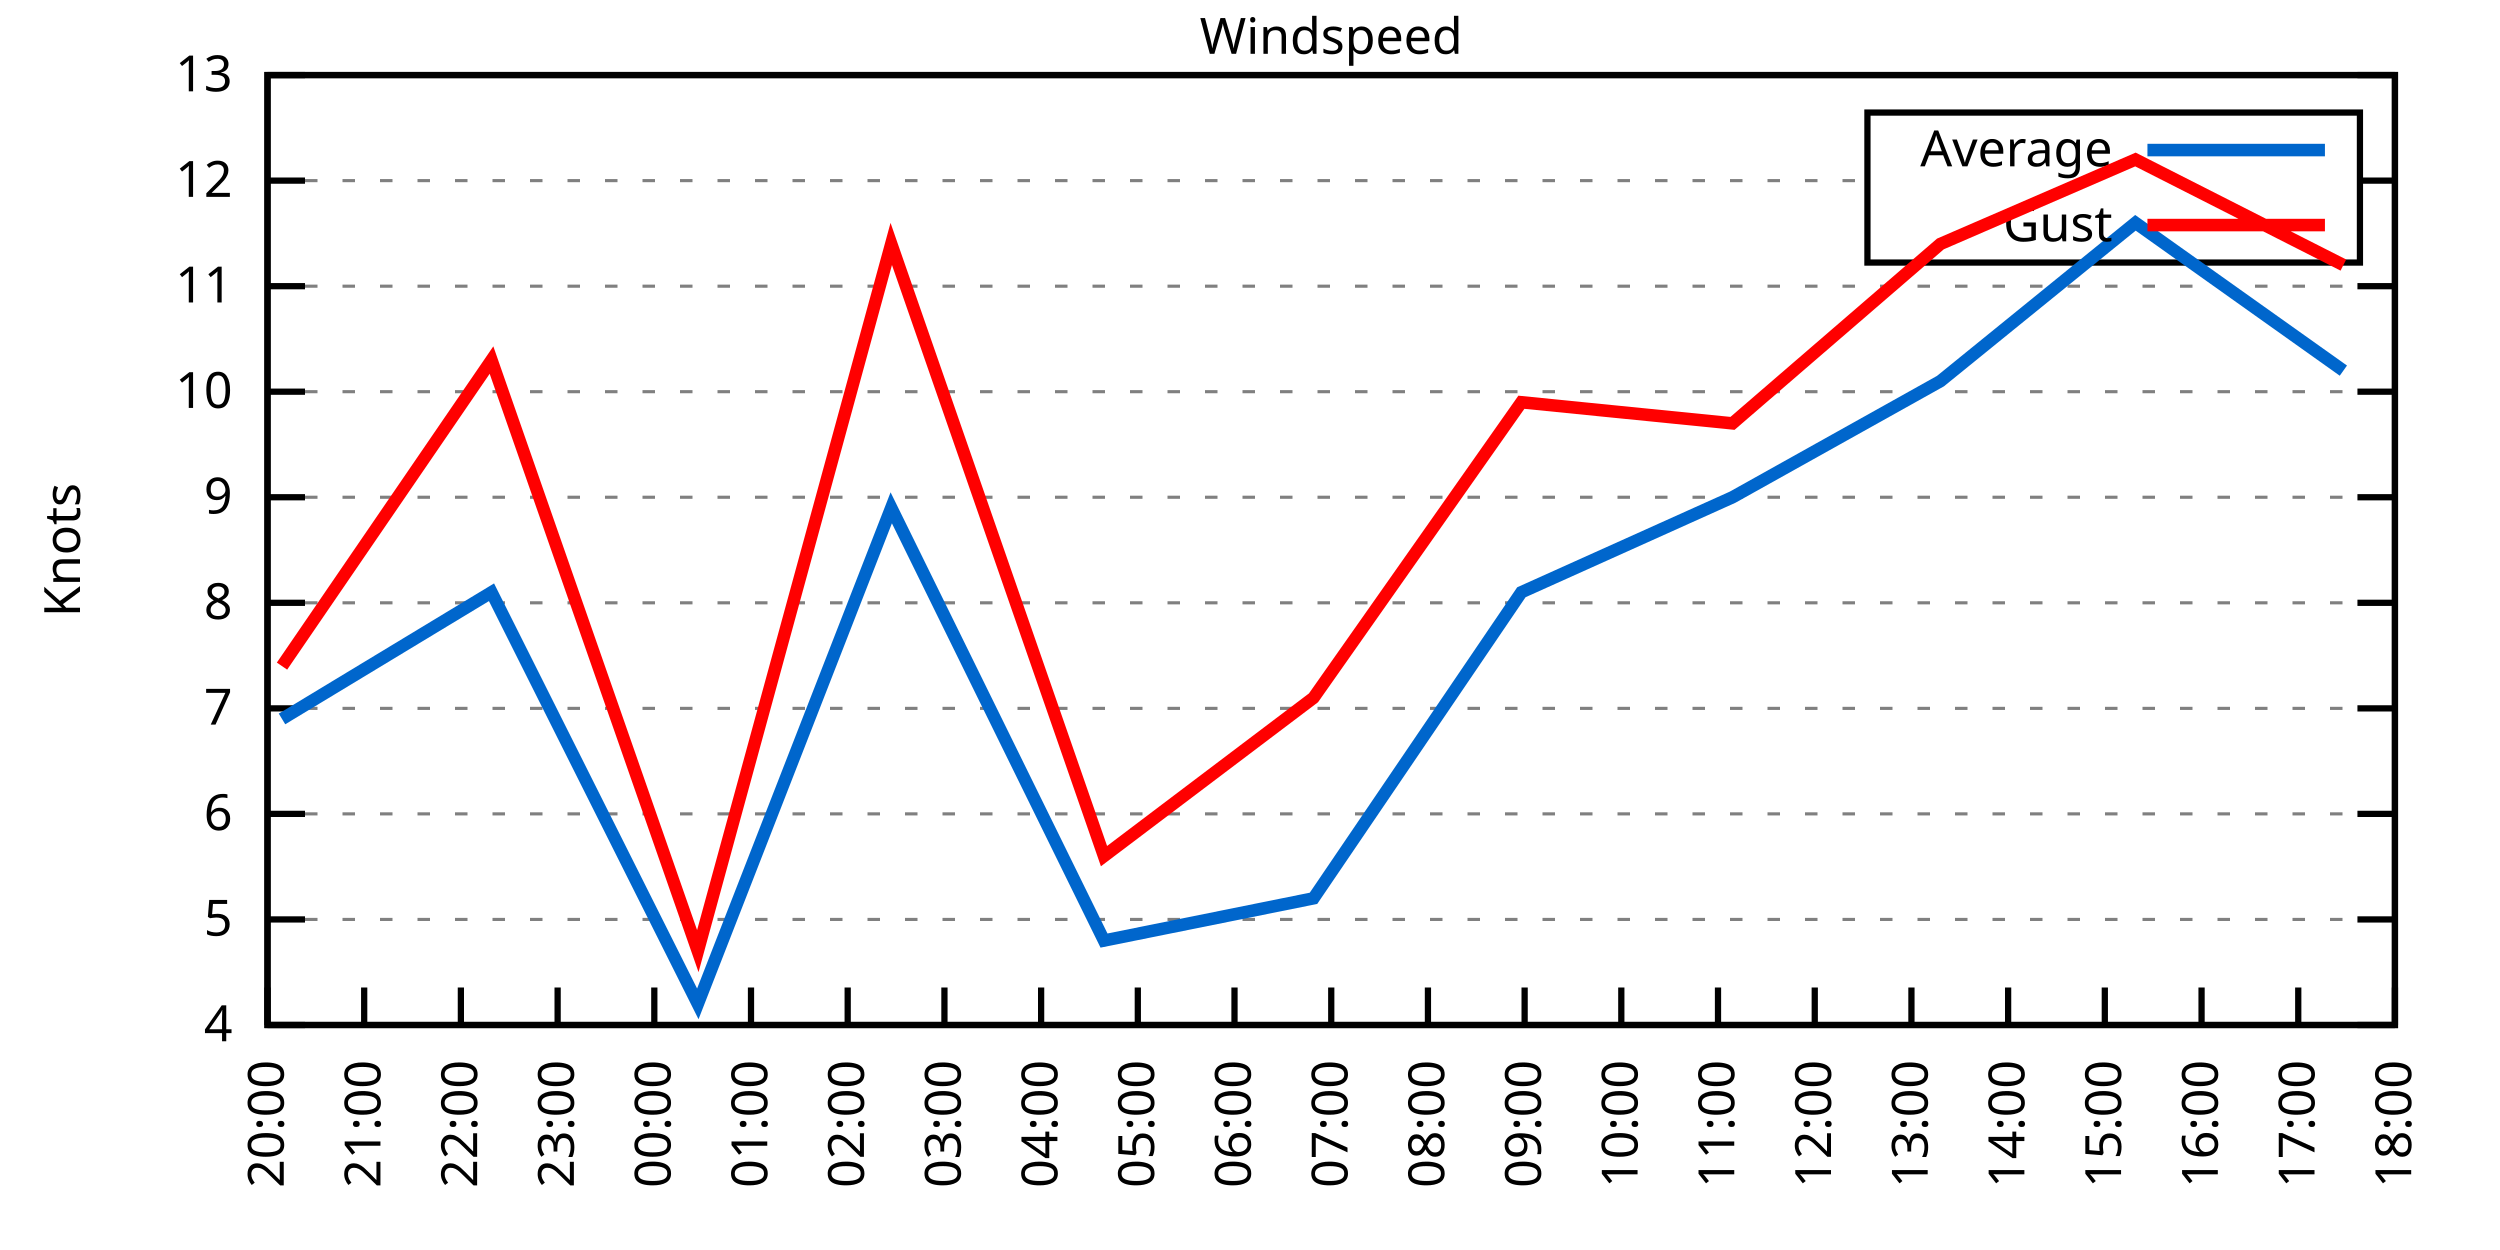
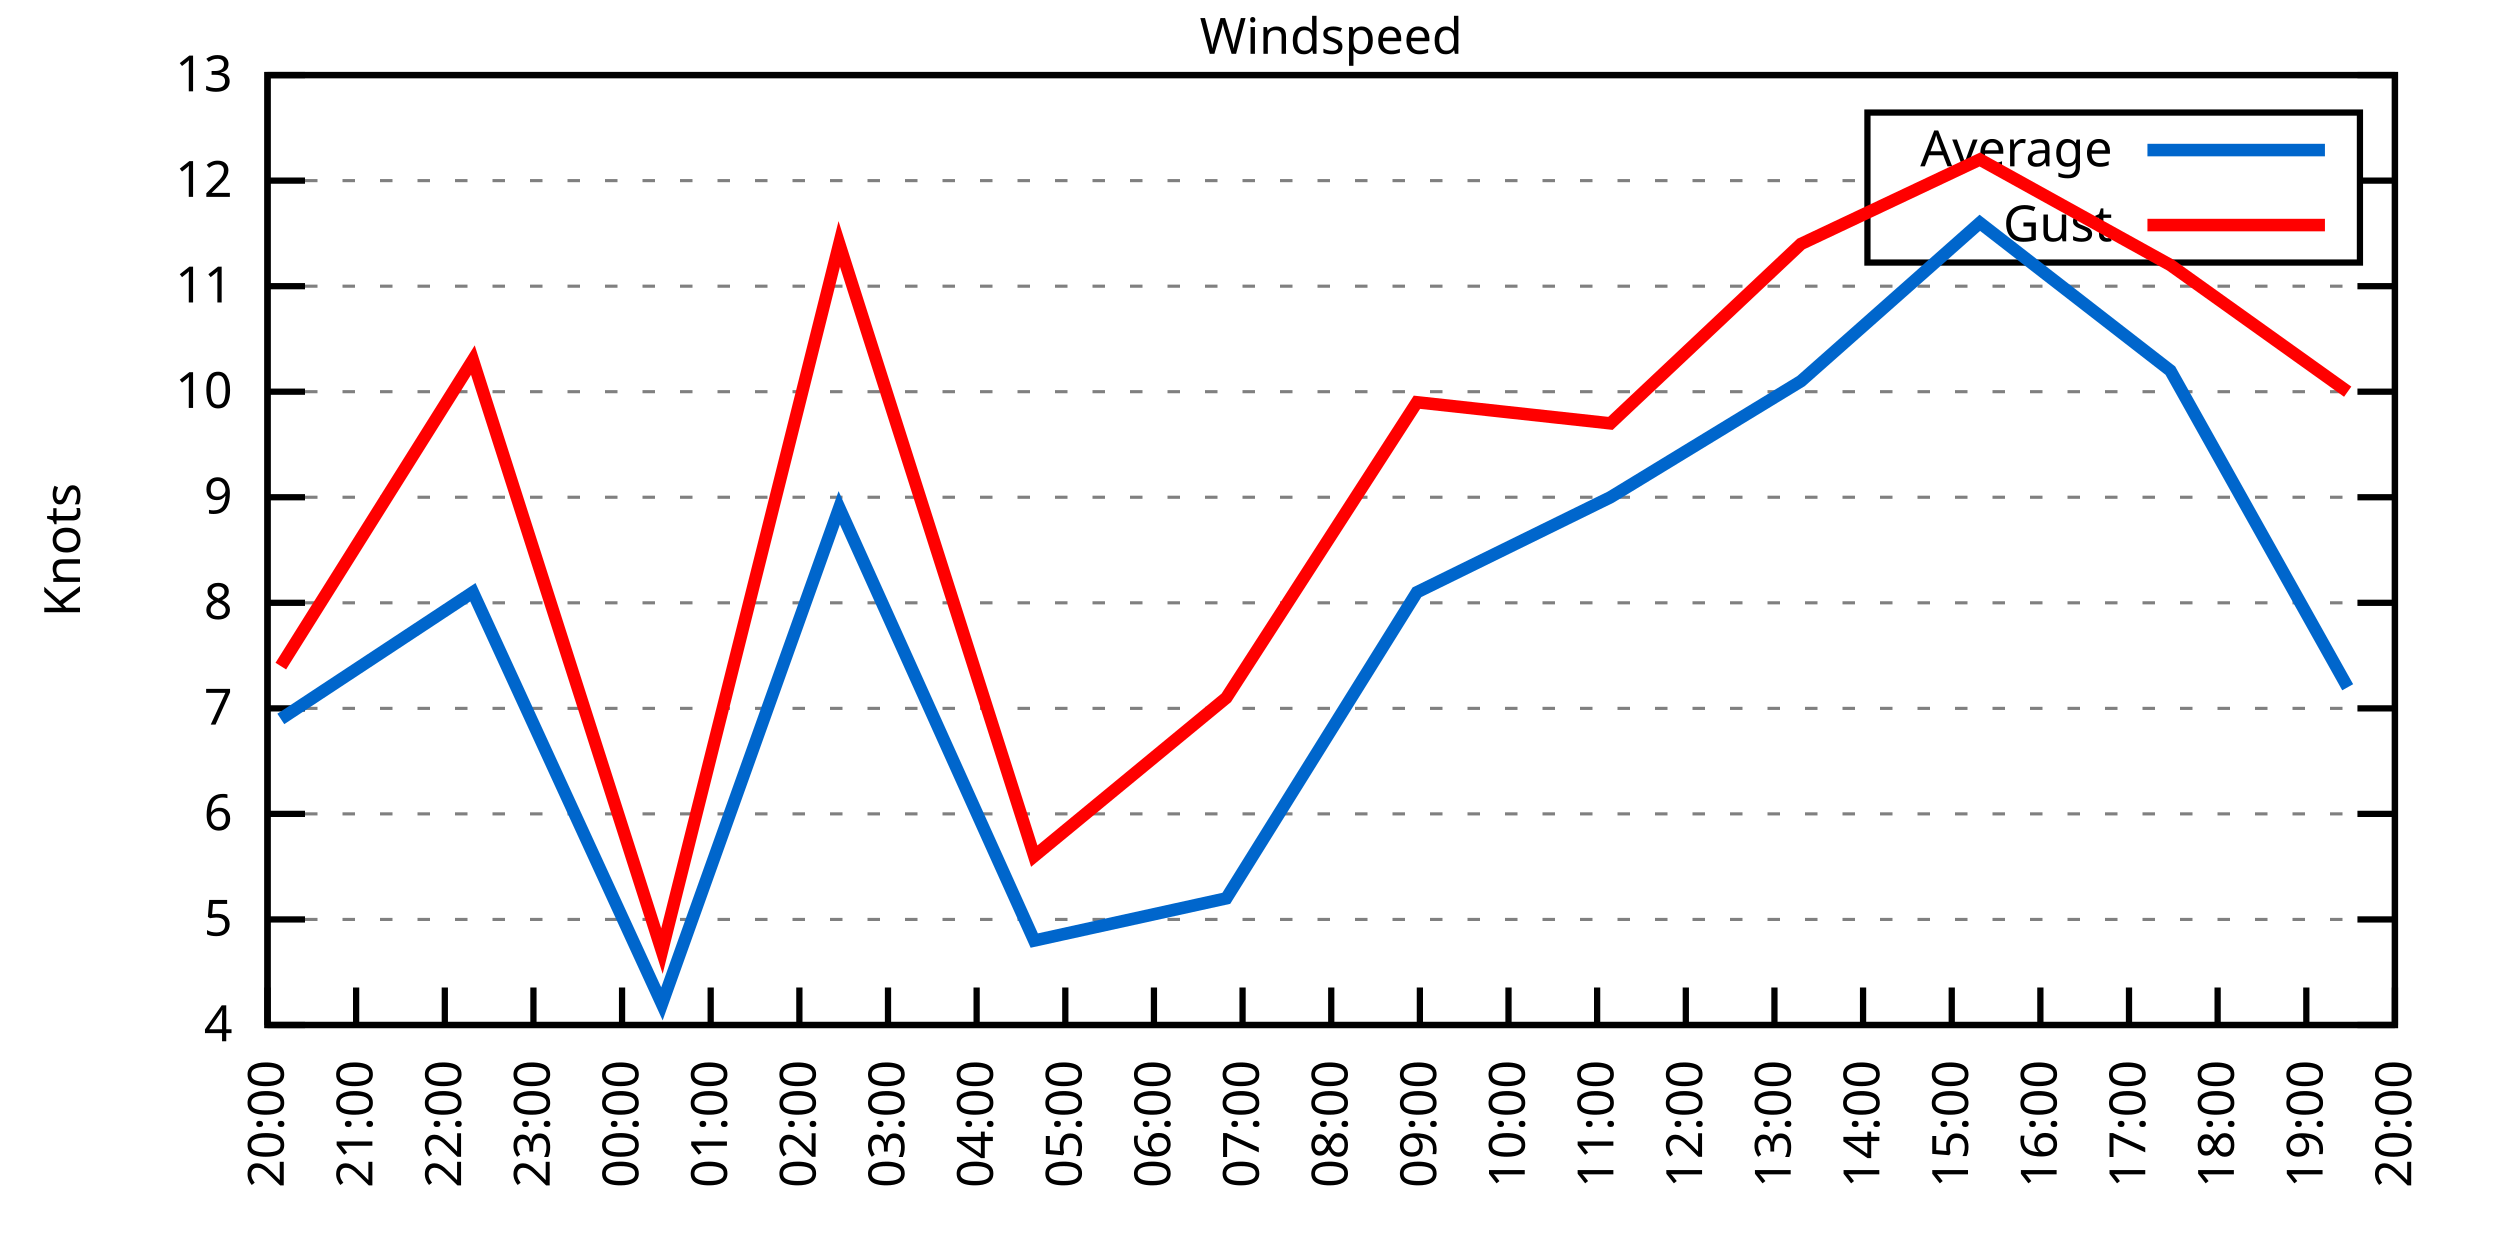
<svg xmlns="http://www.w3.org/2000/svg" xmlns:xlink="http://www.w3.org/1999/xlink" width="400" height="200" viewBox="0 0 400 200">
  <g id="gnuplot_canvas">
    <rect x="0" y="0" width="400" height="200" fill="none" />
    <defs>
      <circle id="gpDot" r="0.5" stroke-width="0.5" stroke="currentColor" />
      <path id="gpPt0" stroke-width="0.333" stroke="currentColor" d="M-1,0 h2 M0,-1 v2" />
      <path id="gpPt1" stroke-width="0.333" stroke="currentColor" d="M-1,-1 L1,1 M1,-1 L-1,1" />
      <path id="gpPt2" stroke-width="0.333" stroke="currentColor" d="M-1,0 L1,0 M0,-1 L0,1 M-1,-1 L1,1 M-1,1 L1,-1" />
      <rect id="gpPt3" stroke-width="0.333" stroke="currentColor" x="-1" y="-1" width="2" height="2" />
      <rect id="gpPt4" stroke-width="0.333" stroke="currentColor" fill="currentColor" x="-1" y="-1" width="2" height="2" />
      <circle id="gpPt5" stroke-width="0.333" stroke="currentColor" cx="0" cy="0" r="1" />
      <use xlink:href="#gpPt5" id="gpPt6" fill="currentColor" stroke="none" />
      <path id="gpPt7" stroke-width="0.333" stroke="currentColor" d="M0,-1.33 L-1.33,0.67 L1.33,0.67 z" />
      <use xlink:href="#gpPt7" id="gpPt8" fill="currentColor" stroke="none" />
      <use xlink:href="#gpPt7" id="gpPt9" stroke="currentColor" transform="rotate(180)" />
      <use xlink:href="#gpPt9" id="gpPt10" fill="currentColor" stroke="none" />
      <use xlink:href="#gpPt3" id="gpPt11" stroke="currentColor" transform="rotate(45)" />
      <use xlink:href="#gpPt11" id="gpPt12" fill="currentColor" stroke="none" />
      <path id="gpPt13" stroke-width="0.333" stroke="currentColor" d="M0,1.330 L1.265,0.411 L0.782,-1.067 L-0.782,-1.076 L-1.265,0.411 z" />
      <use xlink:href="#gpPt13" id="gpPt14" fill="currentColor" stroke="none" />
      <filter id="textbox" filterUnits="objectBoundingBox" x="0" y="0" height="1" width="1">
        <feFlood flood-color="white" flood-opacity="1" result="bgnd" />
        <feComposite in="SourceGraphic" in2="bgnd" operator="atop" />
      </filter>
      <filter id="greybox" filterUnits="objectBoundingBox" x="0" y="0" height="1" width="1">
        <feFlood flood-color="lightgrey" flood-opacity="1" result="grey" />
        <feComposite in="SourceGraphic" in2="grey" operator="atop" />
      </filter>
    </defs>
    <g fill="none" color="white" stroke="currentColor" stroke-width="1.00" stroke-linecap="butt" stroke-linejoin="miter">
</g>
    <g fill="none" color="black" stroke="currentColor" stroke-width="1.00" stroke-linecap="butt" stroke-linejoin="miter">
      <g stroke="none" shape-rendering="crispEdges">
        <polygon fill="rgb(255, 255, 255)" points="42.80,164.00 383.18,164.00 383.18,12.02 42.80,12.02 " />
      </g>
    </g>
    <g fill="none" color="black" stroke="currentColor" stroke-width="1.00" stroke-linecap="butt" stroke-linejoin="miter">
</g>
    <g fill="none" color="black" stroke="black" stroke-width="0.50" stroke-linecap="butt" stroke-linejoin="miter">
</g>
    <g fill="none" color="gray" stroke="currentColor" stroke-width="0.50" stroke-linecap="butt" stroke-linejoin="miter">
      <path stroke="gray" stroke-dasharray="2,4" class="gridline" d="M42.80,164.00 L383.19,164.00  " />
    </g>
    <g fill="none" color="gray" stroke="gray" stroke-width="1.00" stroke-linecap="butt" stroke-linejoin="miter">
</g>
    <g fill="none" color="black" stroke="currentColor" stroke-width="1.00" stroke-linecap="butt" stroke-linejoin="miter">
      <path stroke="black" d="M42.80,164.00 L48.80,164.00 M383.19,164.00 L377.19,164.00  " />
      <g transform="translate(37.20,166.60)" stroke="none" fill="black" font-family="Sans" font-size="8.00" text-anchor="end">
        <text>
          <tspan font-family="Sans"> 4</tspan>
        </text>
      </g>
    </g>
    <g fill="none" color="black" stroke="currentColor" stroke-width="1.00" stroke-linecap="butt" stroke-linejoin="miter">
</g>
    <g fill="none" color="black" stroke="black" stroke-width="0.50" stroke-linecap="butt" stroke-linejoin="miter">
</g>
    <g fill="none" color="gray" stroke="currentColor" stroke-width="0.50" stroke-linecap="butt" stroke-linejoin="miter">
      <path stroke="gray" stroke-dasharray="2,4" class="gridline" d="M42.80,147.11 L383.19,147.11  " />
    </g>
    <g fill="none" color="gray" stroke="gray" stroke-width="1.00" stroke-linecap="butt" stroke-linejoin="miter">
</g>
    <g fill="none" color="black" stroke="currentColor" stroke-width="1.00" stroke-linecap="butt" stroke-linejoin="miter">
      <path stroke="black" d="M42.80,147.11 L48.80,147.11 M383.19,147.11 L377.19,147.11  " />
      <g transform="translate(37.20,149.71)" stroke="none" fill="black" font-family="Sans" font-size="8.00" text-anchor="end">
        <text>
          <tspan font-family="Sans"> 5</tspan>
        </text>
      </g>
    </g>
    <g fill="none" color="black" stroke="currentColor" stroke-width="1.00" stroke-linecap="butt" stroke-linejoin="miter">
</g>
    <g fill="none" color="black" stroke="black" stroke-width="0.50" stroke-linecap="butt" stroke-linejoin="miter">
</g>
    <g fill="none" color="gray" stroke="currentColor" stroke-width="0.50" stroke-linecap="butt" stroke-linejoin="miter">
      <path stroke="gray" stroke-dasharray="2,4" class="gridline" d="M42.80,130.22 L383.19,130.22  " />
    </g>
    <g fill="none" color="gray" stroke="gray" stroke-width="1.00" stroke-linecap="butt" stroke-linejoin="miter">
</g>
    <g fill="none" color="black" stroke="currentColor" stroke-width="1.00" stroke-linecap="butt" stroke-linejoin="miter">
      <path stroke="black" d="M42.80,130.22 L48.80,130.22 M383.19,130.22 L377.19,130.22  " />
      <g transform="translate(37.20,132.82)" stroke="none" fill="black" font-family="Sans" font-size="8.00" text-anchor="end">
        <text>
          <tspan font-family="Sans"> 6</tspan>
        </text>
      </g>
    </g>
    <g fill="none" color="black" stroke="currentColor" stroke-width="1.00" stroke-linecap="butt" stroke-linejoin="miter">
</g>
    <g fill="none" color="black" stroke="black" stroke-width="0.50" stroke-linecap="butt" stroke-linejoin="miter">
</g>
    <g fill="none" color="gray" stroke="currentColor" stroke-width="0.50" stroke-linecap="butt" stroke-linejoin="miter">
      <path stroke="gray" stroke-dasharray="2,4" class="gridline" d="M42.80,113.34 L383.19,113.34  " />
    </g>
    <g fill="none" color="gray" stroke="gray" stroke-width="1.00" stroke-linecap="butt" stroke-linejoin="miter">
</g>
    <g fill="none" color="black" stroke="currentColor" stroke-width="1.00" stroke-linecap="butt" stroke-linejoin="miter">
      <path stroke="black" d="M42.80,113.34 L48.80,113.34 M383.19,113.34 L377.19,113.34  " />
      <g transform="translate(37.20,115.94)" stroke="none" fill="black" font-family="Sans" font-size="8.00" text-anchor="end">
        <text>
          <tspan font-family="Sans"> 7</tspan>
        </text>
      </g>
    </g>
    <g fill="none" color="black" stroke="currentColor" stroke-width="1.00" stroke-linecap="butt" stroke-linejoin="miter">
</g>
    <g fill="none" color="black" stroke="black" stroke-width="0.50" stroke-linecap="butt" stroke-linejoin="miter">
</g>
    <g fill="none" color="gray" stroke="currentColor" stroke-width="0.50" stroke-linecap="butt" stroke-linejoin="miter">
      <path stroke="gray" stroke-dasharray="2,4" class="gridline" d="M42.80,96.45 L383.19,96.45  " />
    </g>
    <g fill="none" color="gray" stroke="gray" stroke-width="1.00" stroke-linecap="butt" stroke-linejoin="miter">
</g>
    <g fill="none" color="black" stroke="currentColor" stroke-width="1.00" stroke-linecap="butt" stroke-linejoin="miter">
      <path stroke="black" d="M42.80,96.45 L48.80,96.45 M383.19,96.45 L377.19,96.45  " />
      <g transform="translate(37.20,99.05)" stroke="none" fill="black" font-family="Sans" font-size="8.00" text-anchor="end">
        <text>
          <tspan font-family="Sans"> 8</tspan>
        </text>
      </g>
    </g>
    <g fill="none" color="black" stroke="currentColor" stroke-width="1.00" stroke-linecap="butt" stroke-linejoin="miter">
</g>
    <g fill="none" color="black" stroke="black" stroke-width="0.50" stroke-linecap="butt" stroke-linejoin="miter">
</g>
    <g fill="none" color="gray" stroke="currentColor" stroke-width="0.50" stroke-linecap="butt" stroke-linejoin="miter">
      <path stroke="gray" stroke-dasharray="2,4" class="gridline" d="M42.80,79.56 L383.19,79.56  " />
    </g>
    <g fill="none" color="gray" stroke="gray" stroke-width="1.00" stroke-linecap="butt" stroke-linejoin="miter">
</g>
    <g fill="none" color="black" stroke="currentColor" stroke-width="1.00" stroke-linecap="butt" stroke-linejoin="miter">
      <path stroke="black" d="M42.80,79.56 L48.80,79.56 M383.19,79.56 L377.19,79.56  " />
      <g transform="translate(37.20,82.16)" stroke="none" fill="black" font-family="Sans" font-size="8.00" text-anchor="end">
        <text>
          <tspan font-family="Sans"> 9</tspan>
        </text>
      </g>
    </g>
    <g fill="none" color="black" stroke="currentColor" stroke-width="1.00" stroke-linecap="butt" stroke-linejoin="miter">
</g>
    <g fill="none" color="black" stroke="black" stroke-width="0.50" stroke-linecap="butt" stroke-linejoin="miter">
</g>
    <g fill="none" color="gray" stroke="currentColor" stroke-width="0.50" stroke-linecap="butt" stroke-linejoin="miter">
      <path stroke="gray" stroke-dasharray="2,4" class="gridline" d="M42.80,62.67 L383.19,62.67  " />
    </g>
    <g fill="none" color="gray" stroke="gray" stroke-width="1.00" stroke-linecap="butt" stroke-linejoin="miter">
</g>
    <g fill="none" color="black" stroke="currentColor" stroke-width="1.00" stroke-linecap="butt" stroke-linejoin="miter">
      <path stroke="black" d="M42.80,62.67 L48.80,62.67 M383.19,62.67 L377.19,62.67  " />
      <g transform="translate(37.20,65.27)" stroke="none" fill="black" font-family="Sans" font-size="8.00" text-anchor="end">
        <text>
          <tspan font-family="Sans"> 10</tspan>
        </text>
      </g>
    </g>
    <g fill="none" color="black" stroke="currentColor" stroke-width="1.00" stroke-linecap="butt" stroke-linejoin="miter">
</g>
    <g fill="none" color="black" stroke="black" stroke-width="0.50" stroke-linecap="butt" stroke-linejoin="miter">
</g>
    <g fill="none" color="gray" stroke="currentColor" stroke-width="0.50" stroke-linecap="butt" stroke-linejoin="miter">
      <path stroke="gray" stroke-dasharray="2,4" class="gridline" d="M42.80,45.79 L383.19,45.79  " />
    </g>
    <g fill="none" color="gray" stroke="gray" stroke-width="1.00" stroke-linecap="butt" stroke-linejoin="miter">
</g>
    <g fill="none" color="black" stroke="currentColor" stroke-width="1.00" stroke-linecap="butt" stroke-linejoin="miter">
      <path stroke="black" d="M42.80,45.79 L48.80,45.79 M383.19,45.79 L377.19,45.79  " />
      <g transform="translate(37.20,48.39)" stroke="none" fill="black" font-family="Sans" font-size="8.00" text-anchor="end">
        <text>
          <tspan font-family="Sans"> 11</tspan>
        </text>
      </g>
    </g>
    <g fill="none" color="black" stroke="currentColor" stroke-width="1.00" stroke-linecap="butt" stroke-linejoin="miter">
</g>
    <g fill="none" color="black" stroke="black" stroke-width="0.50" stroke-linecap="butt" stroke-linejoin="miter">
</g>
    <g fill="none" color="gray" stroke="currentColor" stroke-width="0.50" stroke-linecap="butt" stroke-linejoin="miter">
      <path stroke="gray" stroke-dasharray="2,4" class="gridline" d="M42.80,28.90 L298.79,28.90 M377.59,28.90 L383.19,28.90  " />
    </g>
    <g fill="none" color="gray" stroke="gray" stroke-width="1.00" stroke-linecap="butt" stroke-linejoin="miter">
</g>
    <g fill="none" color="black" stroke="currentColor" stroke-width="1.00" stroke-linecap="butt" stroke-linejoin="miter">
      <path stroke="black" d="M42.80,28.90 L48.80,28.90 M383.19,28.90 L377.19,28.90  " />
      <g transform="translate(37.20,31.50)" stroke="none" fill="black" font-family="Sans" font-size="8.00" text-anchor="end">
        <text>
          <tspan font-family="Sans"> 12</tspan>
        </text>
      </g>
    </g>
    <g fill="none" color="black" stroke="currentColor" stroke-width="1.00" stroke-linecap="butt" stroke-linejoin="miter">
</g>
    <g fill="none" color="black" stroke="black" stroke-width="0.50" stroke-linecap="butt" stroke-linejoin="miter">
</g>
    <g fill="none" color="gray" stroke="currentColor" stroke-width="0.50" stroke-linecap="butt" stroke-linejoin="miter">
      <path stroke="gray" stroke-dasharray="2,4" class="gridline" d="M42.80,12.01 L383.19,12.01  " />
    </g>
    <g fill="none" color="gray" stroke="gray" stroke-width="1.00" stroke-linecap="butt" stroke-linejoin="miter">
</g>
    <g fill="none" color="black" stroke="currentColor" stroke-width="1.00" stroke-linecap="butt" stroke-linejoin="miter">
      <path stroke="black" d="M42.80,12.01 L48.80,12.01 M383.19,12.01 L377.19,12.01  " />
      <g transform="translate(37.20,14.61)" stroke="none" fill="black" font-family="Sans" font-size="8.00" text-anchor="end">
        <text>
          <tspan font-family="Sans"> 13</tspan>
        </text>
      </g>
    </g>
    <g fill="none" color="black" stroke="currentColor" stroke-width="1.00" stroke-linecap="butt" stroke-linejoin="miter">
      <path stroke="black" d="M42.80,164.00 L42.80,158.00  " />
      <g transform="translate(45.40,169.60) rotate(270.00)" stroke="none" fill="black" font-family="Sans" font-size="8.00" text-anchor="end">
        <text>
          <tspan font-family="Sans">20:00</tspan>
        </text>
      </g>
    </g>
    <g fill="none" color="black" stroke="currentColor" stroke-width="1.00" stroke-linecap="butt" stroke-linejoin="miter">
-       <path stroke="black" d="M58.27,164.00 L58.27,158.00  " />
-       <g transform="translate(60.87,169.60) rotate(270.00)" stroke="none" fill="black" font-family="Sans" font-size="8.00" text-anchor="end">
+       <path stroke="black" d="M56.98,164.00 L56.98,158.00  " />
+       <g transform="translate(59.58,169.60) rotate(270.00)" stroke="none" fill="black" font-family="Sans" font-size="8.00" text-anchor="end">
        <text>
          <tspan font-family="Sans">21:00</tspan>
        </text>
      </g>
    </g>
    <g fill="none" color="black" stroke="currentColor" stroke-width="1.00" stroke-linecap="butt" stroke-linejoin="miter">
-       <path stroke="black" d="M73.74,164.00 L73.74,158.00  " />
-       <g transform="translate(76.34,169.60) rotate(270.00)" stroke="none" fill="black" font-family="Sans" font-size="8.00" text-anchor="end">
+       <path stroke="black" d="M71.17,164.00 L71.17,158.00  " />
+       <g transform="translate(73.77,169.60) rotate(270.00)" stroke="none" fill="black" font-family="Sans" font-size="8.00" text-anchor="end">
        <text>
          <tspan font-family="Sans">22:00</tspan>
        </text>
      </g>
    </g>
    <g fill="none" color="black" stroke="currentColor" stroke-width="1.00" stroke-linecap="butt" stroke-linejoin="miter">
-       <path stroke="black" d="M89.22,164.00 L89.22,158.00  " />
-       <g transform="translate(91.82,169.60) rotate(270.00)" stroke="none" fill="black" font-family="Sans" font-size="8.00" text-anchor="end">
+       <path stroke="black" d="M85.35,164.00 L85.35,158.00  " />
+       <g transform="translate(87.95,169.60) rotate(270.00)" stroke="none" fill="black" font-family="Sans" font-size="8.00" text-anchor="end">
        <text>
          <tspan font-family="Sans">23:00</tspan>
        </text>
      </g>
    </g>
    <g fill="none" color="black" stroke="currentColor" stroke-width="1.00" stroke-linecap="butt" stroke-linejoin="miter">
-       <path stroke="black" d="M104.69,164.00 L104.69,158.00  " />
-       <g transform="translate(107.29,169.60) rotate(270.00)" stroke="none" fill="black" font-family="Sans" font-size="8.00" text-anchor="end">
+       <path stroke="black" d="M99.53,164.00 L99.53,158.00  " />
+       <g transform="translate(102.13,169.60) rotate(270.00)" stroke="none" fill="black" font-family="Sans" font-size="8.00" text-anchor="end">
        <text>
          <tspan font-family="Sans">00:00</tspan>
        </text>
      </g>
    </g>
    <g fill="none" color="black" stroke="currentColor" stroke-width="1.00" stroke-linecap="butt" stroke-linejoin="miter">
-       <path stroke="black" d="M120.16,164.00 L120.16,158.00  " />
-       <g transform="translate(122.76,169.60) rotate(270.00)" stroke="none" fill="black" font-family="Sans" font-size="8.00" text-anchor="end">
+       <path stroke="black" d="M113.71,164.00 L113.71,158.00  " />
+       <g transform="translate(116.31,169.60) rotate(270.00)" stroke="none" fill="black" font-family="Sans" font-size="8.00" text-anchor="end">
        <text>
          <tspan font-family="Sans">01:00</tspan>
        </text>
      </g>
    </g>
    <g fill="none" color="black" stroke="currentColor" stroke-width="1.00" stroke-linecap="butt" stroke-linejoin="miter">
-       <path stroke="black" d="M135.63,164.00 L135.63,158.00  " />
-       <g transform="translate(138.23,169.60) rotate(270.00)" stroke="none" fill="black" font-family="Sans" font-size="8.00" text-anchor="end">
+       <path stroke="black" d="M127.90,164.00 L127.90,158.00  " />
+       <g transform="translate(130.50,169.60) rotate(270.00)" stroke="none" fill="black" font-family="Sans" font-size="8.00" text-anchor="end">
        <text>
          <tspan font-family="Sans">02:00</tspan>
        </text>
      </g>
    </g>
    <g fill="none" color="black" stroke="currentColor" stroke-width="1.00" stroke-linecap="butt" stroke-linejoin="miter">
-       <path stroke="black" d="M151.11,164.00 L151.11,158.00  " />
-       <g transform="translate(153.71,169.60) rotate(270.00)" stroke="none" fill="black" font-family="Sans" font-size="8.00" text-anchor="end">
+       <path stroke="black" d="M142.08,164.00 L142.08,158.00  " />
+       <g transform="translate(144.68,169.60) rotate(270.00)" stroke="none" fill="black" font-family="Sans" font-size="8.00" text-anchor="end">
        <text>
          <tspan font-family="Sans">03:00</tspan>
        </text>
      </g>
    </g>
    <g fill="none" color="black" stroke="currentColor" stroke-width="1.00" stroke-linecap="butt" stroke-linejoin="miter">
-       <path stroke="black" d="M166.58,164.00 L166.58,158.00  " />
-       <g transform="translate(169.18,169.60) rotate(270.00)" stroke="none" fill="black" font-family="Sans" font-size="8.00" text-anchor="end">
+       <path stroke="black" d="M156.26,164.00 L156.26,158.00  " />
+       <g transform="translate(158.86,169.60) rotate(270.00)" stroke="none" fill="black" font-family="Sans" font-size="8.00" text-anchor="end">
        <text>
          <tspan font-family="Sans">04:00</tspan>
        </text>
      </g>
    </g>
    <g fill="none" color="black" stroke="currentColor" stroke-width="1.00" stroke-linecap="butt" stroke-linejoin="miter">
-       <path stroke="black" d="M182.05,164.00 L182.05,158.00  " />
-       <g transform="translate(184.65,169.60) rotate(270.00)" stroke="none" fill="black" font-family="Sans" font-size="8.00" text-anchor="end">
+       <path stroke="black" d="M170.45,164.00 L170.45,158.00  " />
+       <g transform="translate(173.05,169.60) rotate(270.00)" stroke="none" fill="black" font-family="Sans" font-size="8.00" text-anchor="end">
        <text>
          <tspan font-family="Sans">05:00</tspan>
        </text>
      </g>
    </g>
    <g fill="none" color="black" stroke="currentColor" stroke-width="1.00" stroke-linecap="butt" stroke-linejoin="miter">
-       <path stroke="black" d="M197.52,164.00 L197.52,158.00  " />
-       <g transform="translate(200.12,169.60) rotate(270.00)" stroke="none" fill="black" font-family="Sans" font-size="8.00" text-anchor="end">
+       <path stroke="black" d="M184.63,164.00 L184.63,158.00  " />
+       <g transform="translate(187.23,169.60) rotate(270.00)" stroke="none" fill="black" font-family="Sans" font-size="8.00" text-anchor="end">
        <text>
          <tspan font-family="Sans">06:00</tspan>
+         </text>
+       </g>
+     </g>
+     <g fill="none" color="black" stroke="currentColor" stroke-width="1.00" stroke-linecap="butt" stroke-linejoin="miter">
+       <path stroke="black" d="M198.81,164.00 L198.81,158.00  " />
+       <g transform="translate(201.41,169.60) rotate(270.00)" stroke="none" fill="black" font-family="Sans" font-size="8.00" text-anchor="end">
+         <text>
+           <tspan font-family="Sans">07:00</tspan>
        </text>
      </g>
    </g>
    <g fill="none" color="black" stroke="currentColor" stroke-width="1.00" stroke-linecap="butt" stroke-linejoin="miter">
      <path stroke="black" d="M213.00,164.00 L213.00,158.00  " />
      <g transform="translate(215.60,169.60) rotate(270.00)" stroke="none" fill="black" font-family="Sans" font-size="8.00" text-anchor="end">
        <text>
-           <tspan font-family="Sans">07:00</tspan>
-         </text>
-       </g>
-     </g>
-     <g fill="none" color="black" stroke="currentColor" stroke-width="1.00" stroke-linecap="butt" stroke-linejoin="miter">
-       <path stroke="black" d="M228.47,164.00 L228.47,158.00  " />
-       <g transform="translate(231.07,169.60) rotate(270.00)" stroke="none" fill="black" font-family="Sans" font-size="8.00" text-anchor="end">
-         <text>
          <tspan font-family="Sans">08:00</tspan>
        </text>
      </g>
    </g>
    <g fill="none" color="black" stroke="currentColor" stroke-width="1.00" stroke-linecap="butt" stroke-linejoin="miter">
-       <path stroke="black" d="M243.94,164.00 L243.94,158.00  " />
-       <g transform="translate(246.54,169.60) rotate(270.00)" stroke="none" fill="black" font-family="Sans" font-size="8.00" text-anchor="end">
+       <path stroke="black" d="M227.18,164.00 L227.18,158.00  " />
+       <g transform="translate(229.78,169.60) rotate(270.00)" stroke="none" fill="black" font-family="Sans" font-size="8.00" text-anchor="end">
        <text>
          <tspan font-family="Sans">09:00</tspan>
        </text>
      </g>
    </g>
    <g fill="none" color="black" stroke="currentColor" stroke-width="1.00" stroke-linecap="butt" stroke-linejoin="miter">
-       <path stroke="black" d="M259.41,164.00 L259.41,158.00  " />
-       <g transform="translate(262.01,169.60) rotate(270.00)" stroke="none" fill="black" font-family="Sans" font-size="8.00" text-anchor="end">
+       <path stroke="black" d="M241.36,164.00 L241.36,158.00  " />
+       <g transform="translate(243.96,169.60) rotate(270.00)" stroke="none" fill="black" font-family="Sans" font-size="8.00" text-anchor="end">
        <text>
          <tspan font-family="Sans">10:00</tspan>
        </text>
      </g>
    </g>
    <g fill="none" color="black" stroke="currentColor" stroke-width="1.00" stroke-linecap="butt" stroke-linejoin="miter">
-       <path stroke="black" d="M274.88,164.00 L274.88,158.00  " />
-       <g transform="translate(277.48,169.60) rotate(270.00)" stroke="none" fill="black" font-family="Sans" font-size="8.00" text-anchor="end">
+       <path stroke="black" d="M255.54,164.00 L255.54,158.00  " />
+       <g transform="translate(258.14,169.60) rotate(270.00)" stroke="none" fill="black" font-family="Sans" font-size="8.00" text-anchor="end">
        <text>
          <tspan font-family="Sans">11:00</tspan>
        </text>
      </g>
    </g>
    <g fill="none" color="black" stroke="currentColor" stroke-width="1.00" stroke-linecap="butt" stroke-linejoin="miter">
-       <path stroke="black" d="M290.36,164.00 L290.36,158.00  " />
-       <g transform="translate(292.96,169.60) rotate(270.00)" stroke="none" fill="black" font-family="Sans" font-size="8.00" text-anchor="end">
+       <path stroke="black" d="M269.73,164.00 L269.73,158.00  " />
+       <g transform="translate(272.33,169.60) rotate(270.00)" stroke="none" fill="black" font-family="Sans" font-size="8.00" text-anchor="end">
        <text>
          <tspan font-family="Sans">12:00</tspan>
        </text>
      </g>
    </g>
    <g fill="none" color="black" stroke="currentColor" stroke-width="1.00" stroke-linecap="butt" stroke-linejoin="miter">
-       <path stroke="black" d="M305.83,164.00 L305.83,158.00  " />
-       <g transform="translate(308.43,169.60) rotate(270.00)" stroke="none" fill="black" font-family="Sans" font-size="8.00" text-anchor="end">
+       <path stroke="black" d="M283.91,164.00 L283.91,158.00  " />
+       <g transform="translate(286.51,169.60) rotate(270.00)" stroke="none" fill="black" font-family="Sans" font-size="8.00" text-anchor="end">
        <text>
          <tspan font-family="Sans">13:00</tspan>
        </text>
      </g>
    </g>
    <g fill="none" color="black" stroke="currentColor" stroke-width="1.00" stroke-linecap="butt" stroke-linejoin="miter">
-       <path stroke="black" d="M321.30,164.00 L321.30,158.00  " />
-       <g transform="translate(323.90,169.60) rotate(270.00)" stroke="none" fill="black" font-family="Sans" font-size="8.00" text-anchor="end">
+       <path stroke="black" d="M298.09,164.00 L298.09,158.00  " />
+       <g transform="translate(300.69,169.60) rotate(270.00)" stroke="none" fill="black" font-family="Sans" font-size="8.00" text-anchor="end">
        <text>
          <tspan font-family="Sans">14:00</tspan>
        </text>
      </g>
    </g>
    <g fill="none" color="black" stroke="currentColor" stroke-width="1.00" stroke-linecap="butt" stroke-linejoin="miter">
-       <path stroke="black" d="M336.77,164.00 L336.77,158.00  " />
-       <g transform="translate(339.37,169.60) rotate(270.00)" stroke="none" fill="black" font-family="Sans" font-size="8.00" text-anchor="end">
+       <path stroke="black" d="M312.28,164.00 L312.28,158.00  " />
+       <g transform="translate(314.88,169.60) rotate(270.00)" stroke="none" fill="black" font-family="Sans" font-size="8.00" text-anchor="end">
        <text>
          <tspan font-family="Sans">15:00</tspan>
        </text>
      </g>
    </g>
    <g fill="none" color="black" stroke="currentColor" stroke-width="1.00" stroke-linecap="butt" stroke-linejoin="miter">
-       <path stroke="black" d="M352.25,164.00 L352.25,158.00  " />
-       <g transform="translate(354.85,169.60) rotate(270.00)" stroke="none" fill="black" font-family="Sans" font-size="8.00" text-anchor="end">
+       <path stroke="black" d="M326.46,164.00 L326.46,158.00  " />
+       <g transform="translate(329.06,169.60) rotate(270.00)" stroke="none" fill="black" font-family="Sans" font-size="8.00" text-anchor="end">
        <text>
          <tspan font-family="Sans">16:00</tspan>
        </text>
      </g>
    </g>
    <g fill="none" color="black" stroke="currentColor" stroke-width="1.00" stroke-linecap="butt" stroke-linejoin="miter">
-       <path stroke="black" d="M367.72,164.00 L367.72,158.00  " />
-       <g transform="translate(370.32,169.60) rotate(270.00)" stroke="none" fill="black" font-family="Sans" font-size="8.00" text-anchor="end">
+       <path stroke="black" d="M340.64,164.00 L340.64,158.00  " />
+       <g transform="translate(343.24,169.60) rotate(270.00)" stroke="none" fill="black" font-family="Sans" font-size="8.00" text-anchor="end">
        <text>
          <tspan font-family="Sans">17:00</tspan>
+         </text>
+       </g>
+     </g>
+     <g fill="none" color="black" stroke="currentColor" stroke-width="1.00" stroke-linecap="butt" stroke-linejoin="miter">
+       <path stroke="black" d="M354.82,164.00 L354.82,158.00  " />
+       <g transform="translate(357.42,169.60) rotate(270.00)" stroke="none" fill="black" font-family="Sans" font-size="8.00" text-anchor="end">
+         <text>
+           <tspan font-family="Sans">18:00</tspan>
+         </text>
+       </g>
+     </g>
+     <g fill="none" color="black" stroke="currentColor" stroke-width="1.00" stroke-linecap="butt" stroke-linejoin="miter">
+       <path stroke="black" d="M369.01,164.00 L369.01,158.00  " />
+       <g transform="translate(371.61,169.60) rotate(270.00)" stroke="none" fill="black" font-family="Sans" font-size="8.00" text-anchor="end">
+         <text>
+           <tspan font-family="Sans">19:00</tspan>
        </text>
      </g>
    </g>
    <g fill="none" color="black" stroke="currentColor" stroke-width="1.00" stroke-linecap="butt" stroke-linejoin="miter">
      <path stroke="black" d="M383.19,164.00 L383.19,158.00  " />
      <g transform="translate(385.79,169.60) rotate(270.00)" stroke="none" fill="black" font-family="Sans" font-size="8.00" text-anchor="end">
        <text>
-           <tspan font-family="Sans">18:00</tspan>
+           <tspan font-family="Sans">20:00</tspan>
        </text>
      </g>
    </g>
    <g fill="none" color="black" stroke="currentColor" stroke-width="1.00" stroke-linecap="butt" stroke-linejoin="miter">
</g>
    <g fill="none" color="black" stroke="currentColor" stroke-width="1.00" stroke-linecap="butt" stroke-linejoin="miter">
      <path stroke="black" d="M42.80,12.01 L42.80,164.00 L383.19,164.00 L383.19,12.01 L42.80,12.01 Z  " />
    </g>
    <g fill="none" color="black" stroke="currentColor" stroke-width="1.00" stroke-linecap="butt" stroke-linejoin="miter">
</g>
    <g fill="none" color="black" stroke="currentColor" stroke-width="1.00" stroke-linecap="butt" stroke-linejoin="miter">
      <path stroke="black" d="M298.79,42.01 L298.79,18.01 L377.59,18.01 L377.59,42.01 L298.79,42.01 Z  " />
    </g>
    <g id="Windspeed_plot_1">
      <g fill="none" color="white" stroke="black" stroke-width="2.00" stroke-linecap="butt" stroke-linejoin="miter">
</g>
      <g fill="none" color="black" stroke="currentColor" stroke-width="2.00" stroke-linecap="butt" stroke-linejoin="miter">
        <g transform="translate(337.99,26.61)" stroke="none" fill="black" font-family="Sans" font-size="8.00" text-anchor="end">
          <text>
            <tspan font-family="Sans">Average</tspan>
          </text>
        </g>
      </g>
      <g fill="none" color="black" stroke="currentColor" stroke-width="2.00" stroke-linecap="butt" stroke-linejoin="miter">
-         <path stroke="rgb(  0, 102, 204)" d="M343.59,24.01 L371.99,24.01 M45.12,115.03 L78.64,94.76 L111.65,160.62 L142.60,81.25 L176.64,150.49 L210.16,143.73   L243.42,94.76 L277.20,79.56 L310.47,60.98 L341.67,35.65 L374.94,59.30  " />
+         <path stroke="rgb(  0, 102, 204)" d="M343.59,24.01 L371.99,24.01 M44.93,115.03 L75.66,94.76 L105.91,160.62 L134.28,81.25 L165.48,150.49 L196.21,143.73   L226.71,94.76 L257.67,79.56 L288.16,60.98 L316.77,35.65 L347.26,59.30 L375.63,109.96  " />
      </g>
    </g>
    <g id="Windspeed_plot_2">
      <g fill="none" color="black" stroke="currentColor" stroke-width="2.00" stroke-linecap="butt" stroke-linejoin="miter">
        <g transform="translate(337.99,38.61)" stroke="none" fill="black" font-family="Sans" font-size="8.00" text-anchor="end">
          <text>
            <tspan font-family="Sans">Gust</tspan>
          </text>
        </g>
      </g>
      <g fill="none" color="black" stroke="currentColor" stroke-width="2.00" stroke-linecap="butt" stroke-linejoin="miter">
-         <path stroke="rgb(255,   0,   0)" d="M343.59,36.01 L371.99,36.01 M45.12,106.58 L78.64,57.61 L111.65,152.18 L142.60,39.03 L176.64,136.98 L210.16,111.65   L243.42,64.36 L277.20,67.74 L310.47,39.03 L341.67,25.52 L374.94,42.41  " />
+         <path stroke="rgb(255,   0,   0)" d="M343.59,36.01 L371.99,36.01 M44.93,106.58 L75.66,57.61 L105.91,152.18 L134.28,39.03 L165.48,136.98 L196.21,111.65   L226.71,64.36 L257.67,67.74 L288.16,39.03 L316.77,25.52 L347.26,42.41 L375.63,62.67  " />
      </g>
    </g>
    <g fill="none" color="black" stroke="currentColor" stroke-width="2.00" stroke-linecap="butt" stroke-linejoin="miter">
</g>
    <g fill="none" color="black" stroke="black" stroke-width="1.00" stroke-linecap="butt" stroke-linejoin="miter">
</g>
    <g fill="none" color="black" stroke="currentColor" stroke-width="1.00" stroke-linecap="butt" stroke-linejoin="miter">
      <path stroke="black" d="M42.80,12.01 L42.80,164.00 L383.19,164.00 L383.19,12.01 L42.80,12.01 Z  " />
      <g transform="translate(12.80,88.01) rotate(270.00)" stroke="none" fill="black" font-family="Sans" font-size="8.00" text-anchor="middle">
        <text>
          <tspan font-family="Sans">Knots</tspan>
        </text>
      </g>
    </g>
    <g fill="none" color="black" stroke="currentColor" stroke-width="1.00" stroke-linecap="butt" stroke-linejoin="miter">
</g>
    <g fill="none" color="black" stroke="currentColor" stroke-width="1.00" stroke-linecap="butt" stroke-linejoin="miter">
      <g transform="translate(212.99,8.61)" stroke="none" fill="black" font-family="Sans" font-size="8.00" text-anchor="middle">
        <text>
          <tspan font-family="Sans">Windspeed</tspan>
        </text>
      </g>
    </g>
    <g fill="none" color="black" stroke="currentColor" stroke-width="1.00" stroke-linecap="butt" stroke-linejoin="miter">
</g>
  </g>
</svg>
